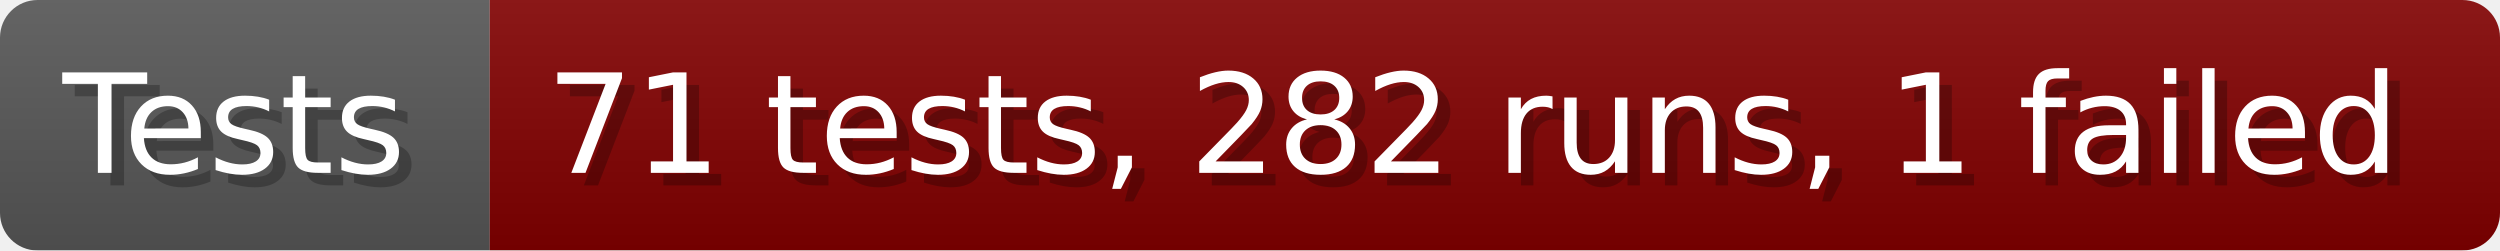
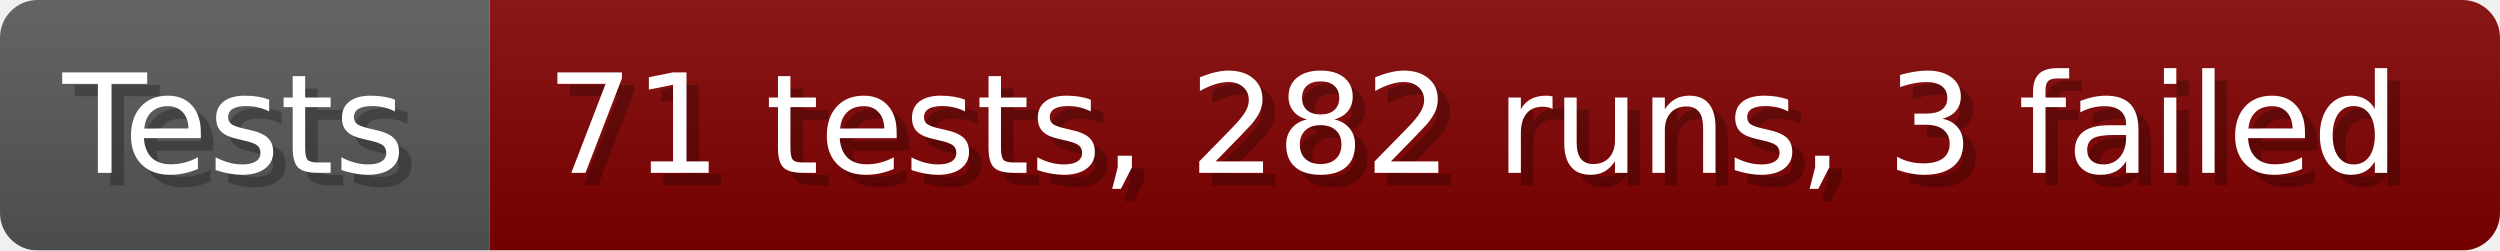
- <svg xmlns="http://www.w3.org/2000/svg" width="199.6" height="20" viewBox="0 0 1996 200" role="img" aria-label="Tests: 71 tests, 282 runs, 1 failed">
+ <svg xmlns="http://www.w3.org/2000/svg" width="199.6" height="20" viewBox="0 0 1996 200" role="img" aria-label="Tests: 71 tests, 282 runs, 3 failed">
  <linearGradient id="a" x2="0" y2="100%">
    <stop offset="0" stop-opacity=".1" stop-color="#EEE" />
    <stop offset="1" stop-opacity=".1" />
  </linearGradient>
  <mask id="m">
    <rect width="1996" height="200" rx="30" fill="#FFF" />
  </mask>
  <g mask="url(#m)">
    <rect width="391" height="200" fill="#555" />
    <rect width="1605" height="200" fill="#800000" x="391" />
    <rect width="1996" height="200" fill="url(#a)" />
  </g>
  <g aria-hidden="true" fill="#fff" text-anchor="start" font-family="Verdana,DejaVu Sans,sans-serif" font-size="110">
    <text x="60" y="148" textLength="291" fill="#000" opacity="0.25">Tests</text>
    <text x="50" y="138" textLength="291">Tests</text>
-     <text x="446" y="148" textLength="1505" fill="#000" opacity="0.25">71 tests, 282 runs, 1 failed</text>
-     <text x="436" y="138" textLength="1505">71 tests, 282 runs, 1 failed</text>
+     <text x="446" y="148" textLength="1505" fill="#000" opacity="0.25">71 tests, 282 runs, 3 failed</text>
+     <text x="436" y="138" textLength="1505">71 tests, 282 runs, 3 failed</text>
  </g>
</svg>
